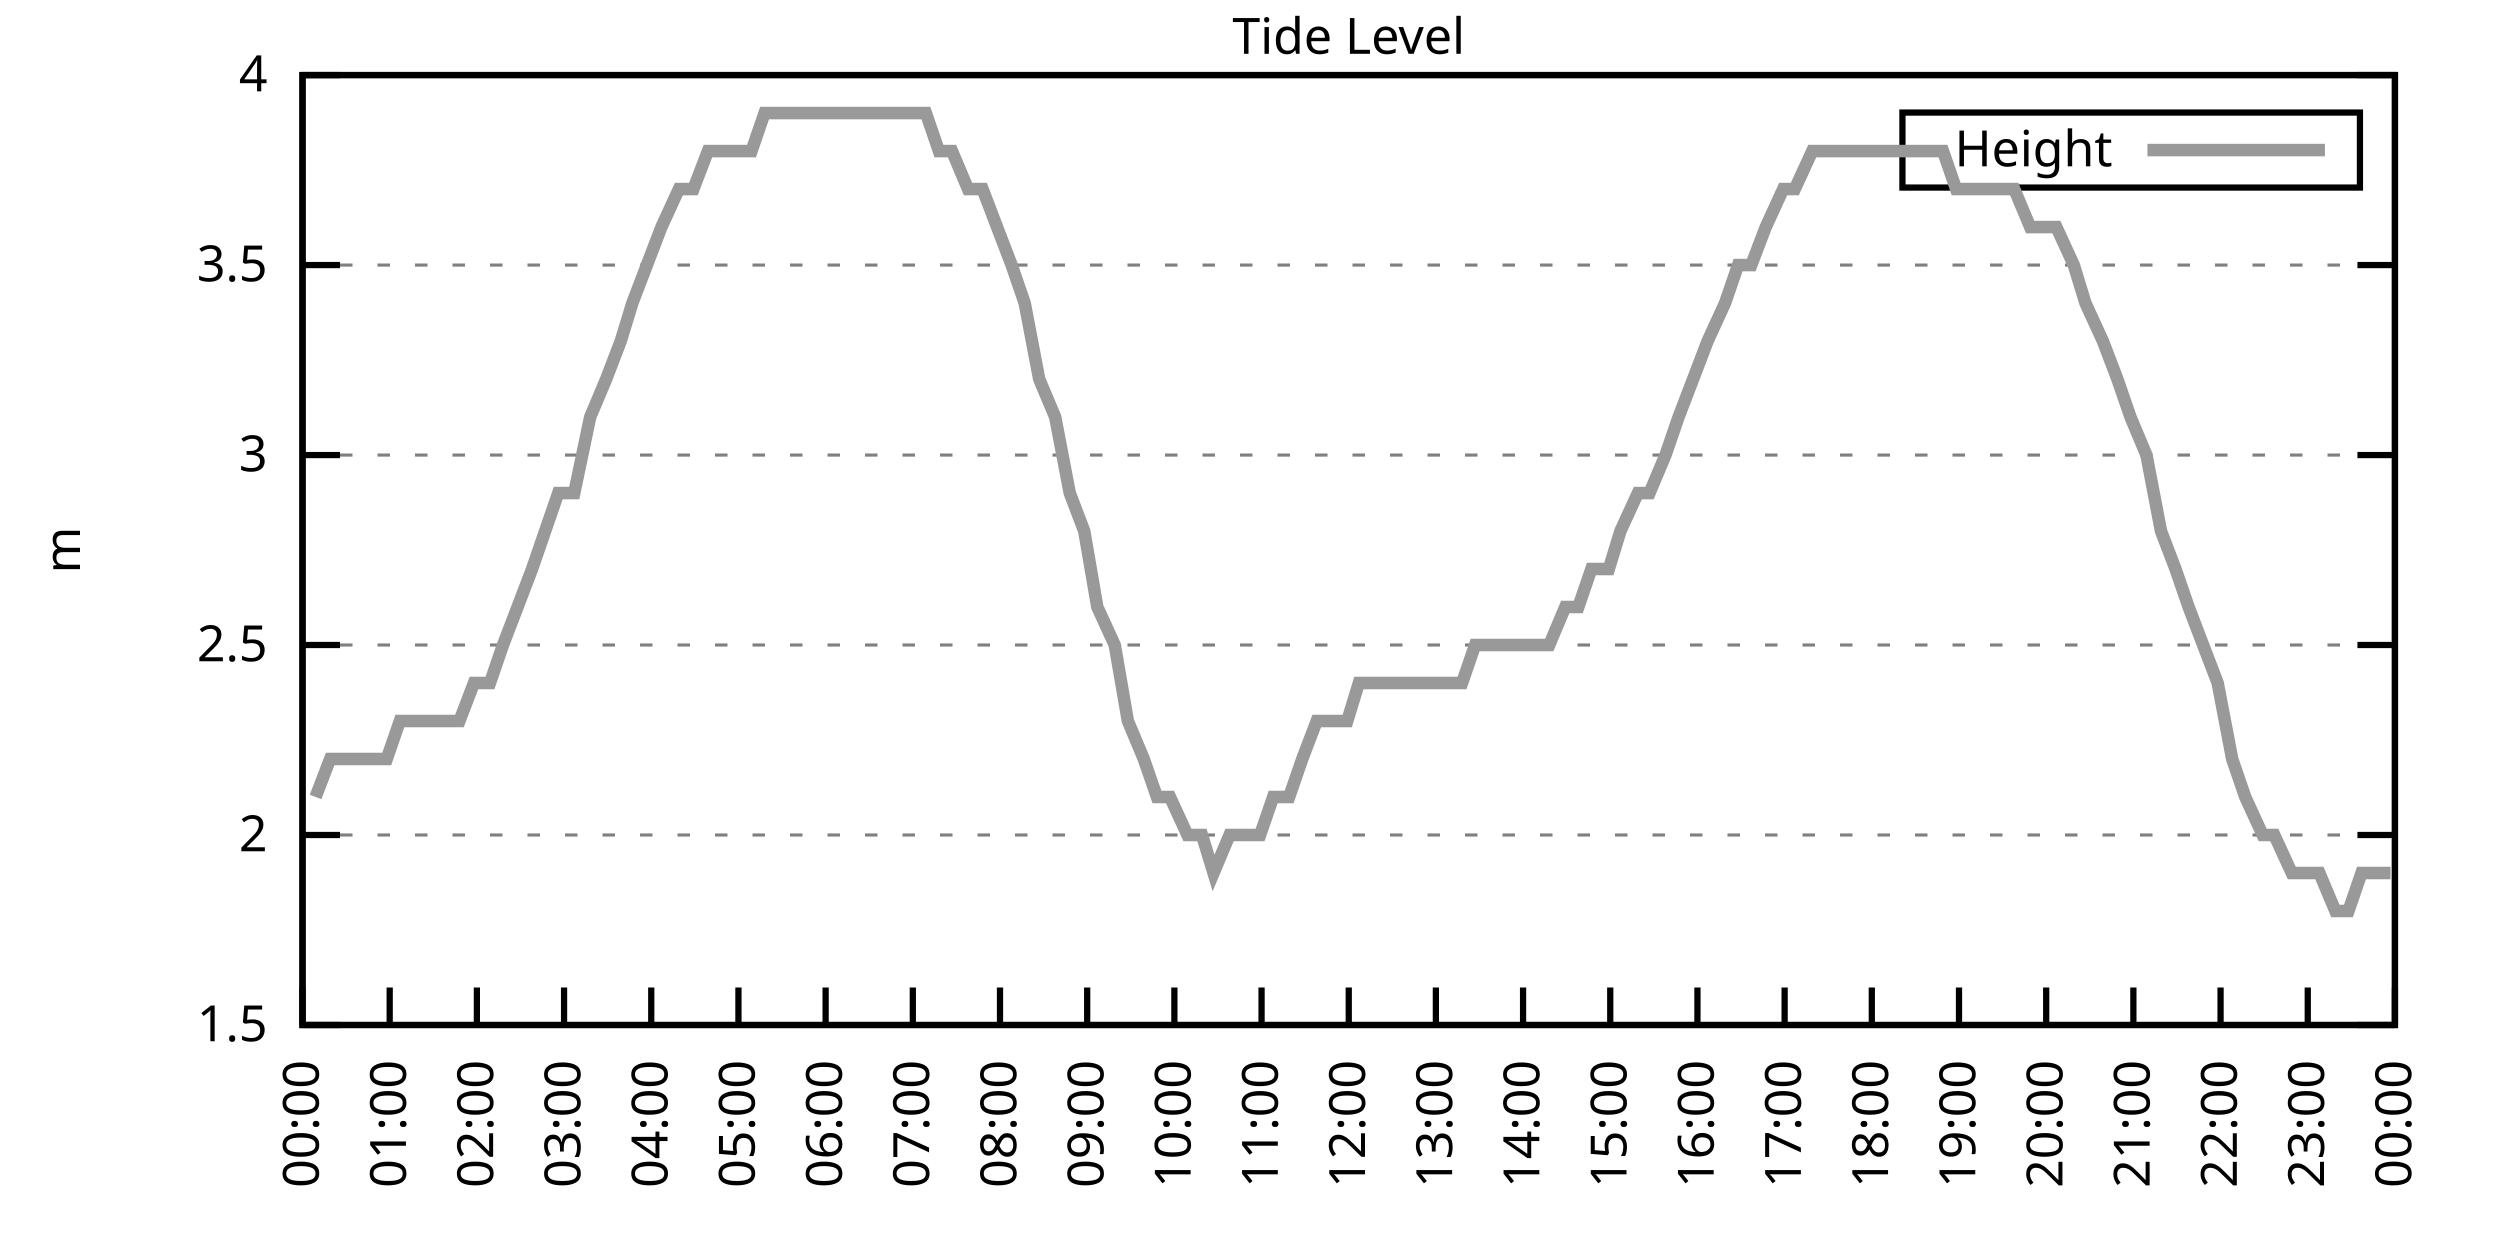
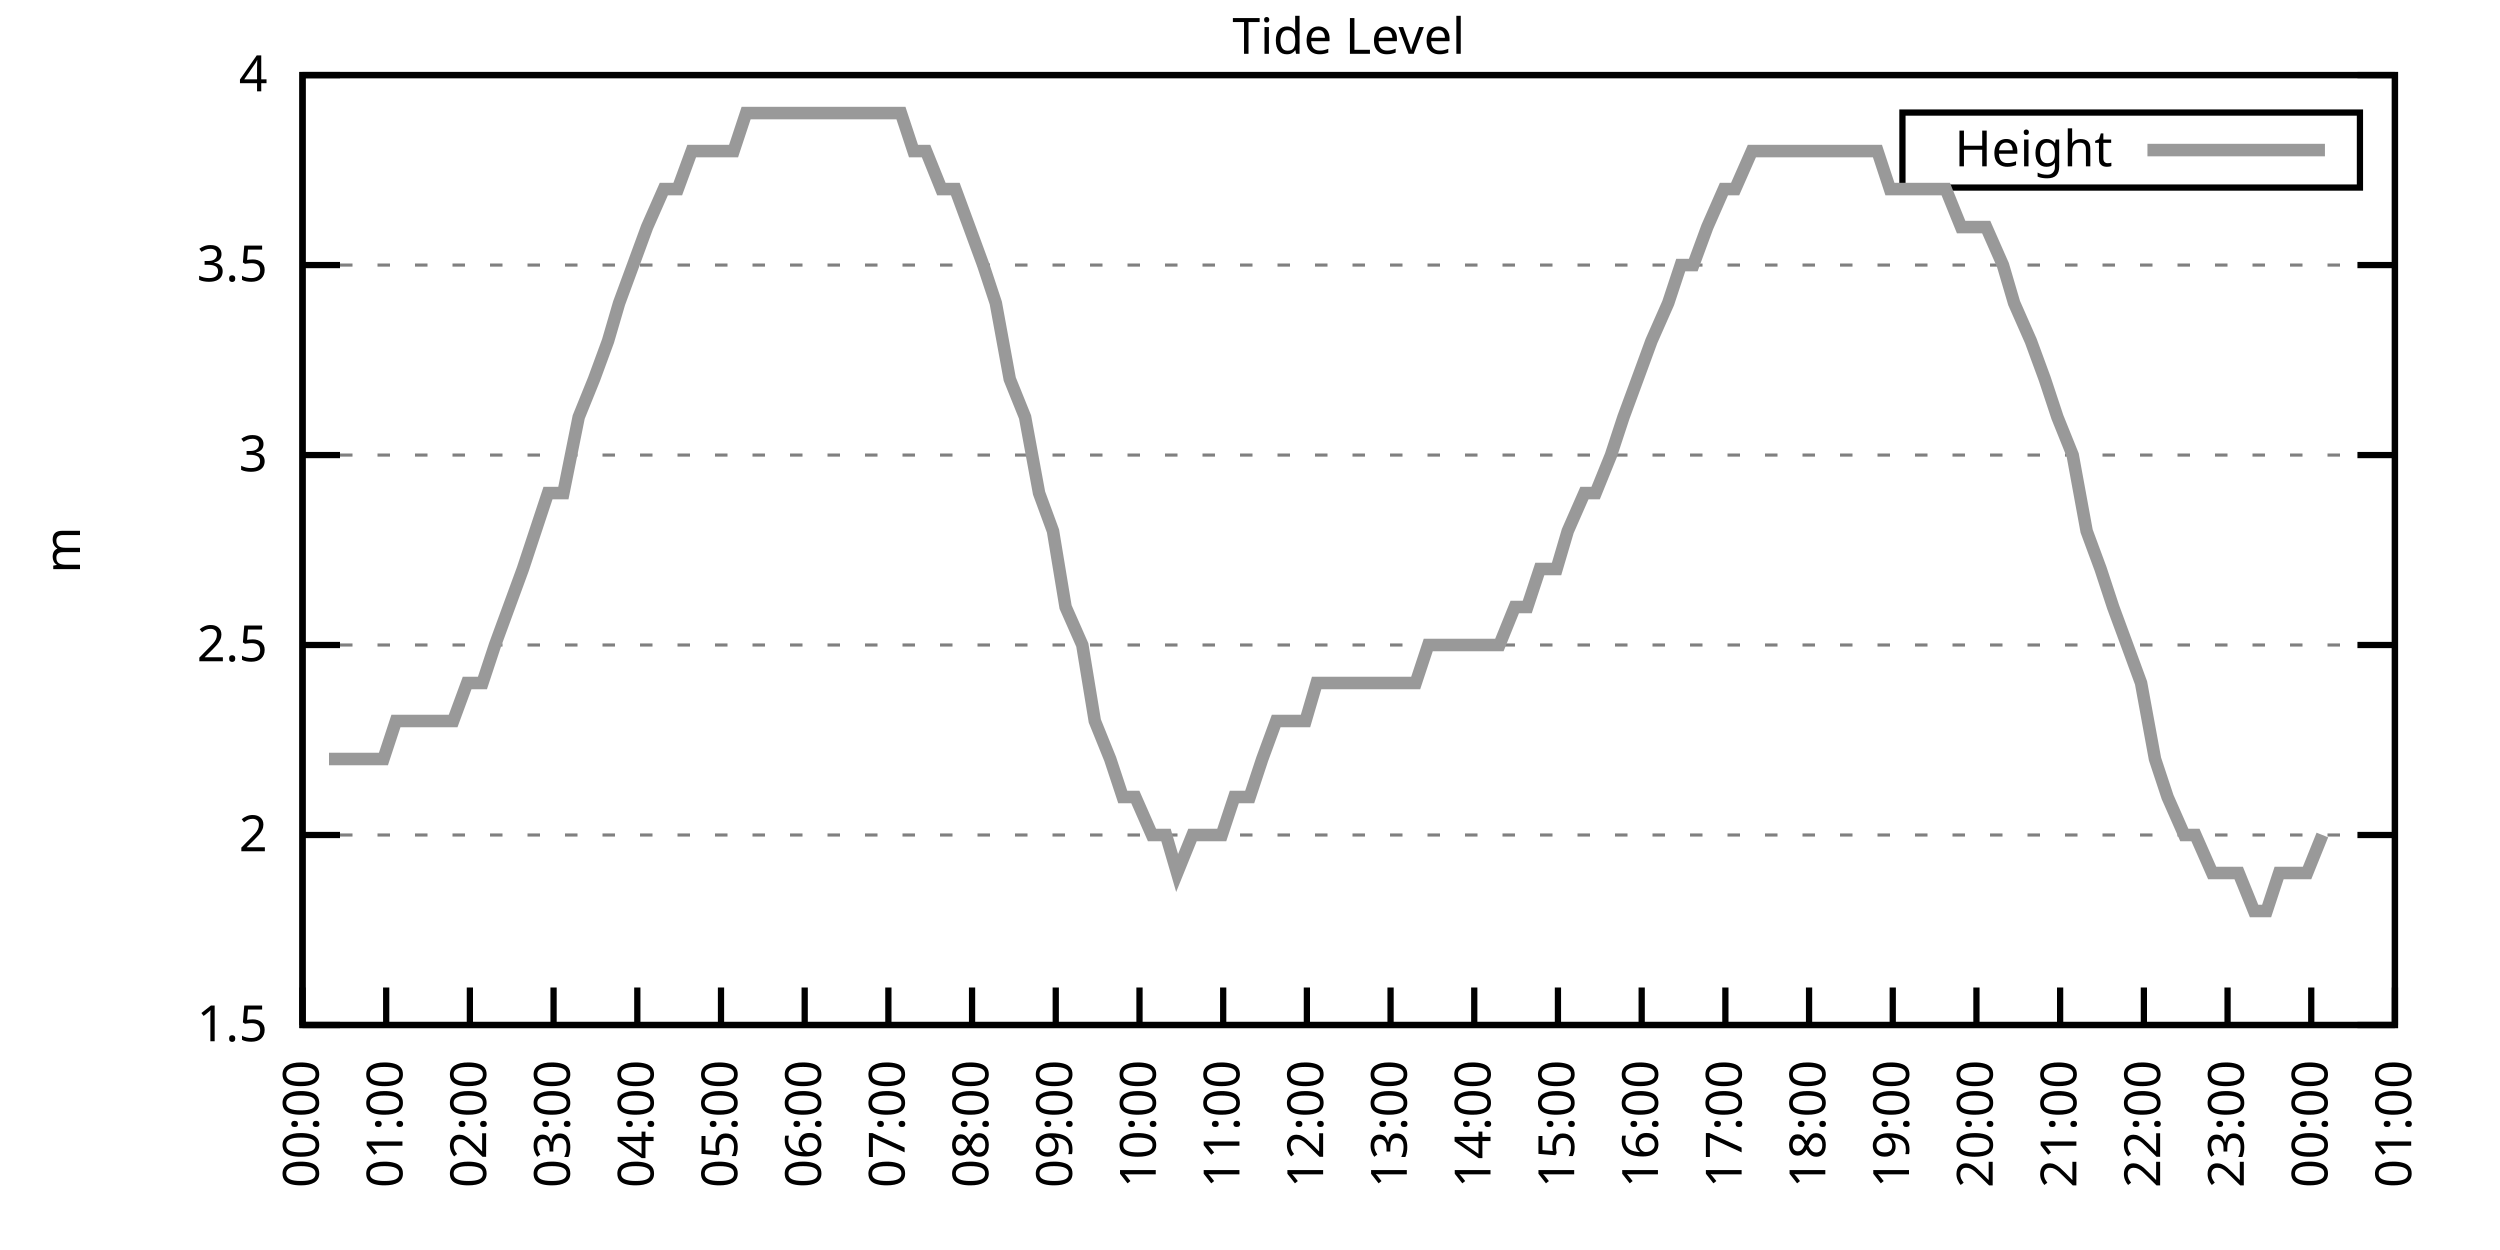
<svg xmlns="http://www.w3.org/2000/svg" xmlns:xlink="http://www.w3.org/1999/xlink" width="400" height="200" viewBox="0 0 400 200">
  <g id="gnuplot_canvas">
    <rect x="0" y="0" width="400" height="200" fill="none" />
    <defs>
      <circle id="gpDot" r="0.5" stroke-width="0.5" stroke="currentColor" />
      <path id="gpPt0" stroke-width="0.333" stroke="currentColor" d="M-1,0 h2 M0,-1 v2" />
      <path id="gpPt1" stroke-width="0.333" stroke="currentColor" d="M-1,-1 L1,1 M1,-1 L-1,1" />
      <path id="gpPt2" stroke-width="0.333" stroke="currentColor" d="M-1,0 L1,0 M0,-1 L0,1 M-1,-1 L1,1 M-1,1 L1,-1" />
      <rect id="gpPt3" stroke-width="0.333" stroke="currentColor" x="-1" y="-1" width="2" height="2" />
      <rect id="gpPt4" stroke-width="0.333" stroke="currentColor" fill="currentColor" x="-1" y="-1" width="2" height="2" />
      <circle id="gpPt5" stroke-width="0.333" stroke="currentColor" cx="0" cy="0" r="1" />
      <use xlink:href="#gpPt5" id="gpPt6" fill="currentColor" stroke="none" />
      <path id="gpPt7" stroke-width="0.333" stroke="currentColor" d="M0,-1.33 L-1.33,0.67 L1.33,0.67 z" />
      <use xlink:href="#gpPt7" id="gpPt8" fill="currentColor" stroke="none" />
      <use xlink:href="#gpPt7" id="gpPt9" stroke="currentColor" transform="rotate(180)" />
      <use xlink:href="#gpPt9" id="gpPt10" fill="currentColor" stroke="none" />
      <use xlink:href="#gpPt3" id="gpPt11" stroke="currentColor" transform="rotate(45)" />
      <use xlink:href="#gpPt11" id="gpPt12" fill="currentColor" stroke="none" />
      <path id="gpPt13" stroke-width="0.333" stroke="currentColor" d="M0,1.330 L1.265,0.411 L0.782,-1.067 L-0.782,-1.076 L-1.265,0.411 z" />
      <use xlink:href="#gpPt13" id="gpPt14" fill="currentColor" stroke="none" />
      <filter id="textbox" filterUnits="objectBoundingBox" x="0" y="0" height="1" width="1">
        <feFlood flood-color="white" flood-opacity="1" result="bgnd" />
        <feComposite in="SourceGraphic" in2="bgnd" operator="atop" />
      </filter>
      <filter id="greybox" filterUnits="objectBoundingBox" x="0" y="0" height="1" width="1">
        <feFlood flood-color="lightgrey" flood-opacity="1" result="grey" />
        <feComposite in="SourceGraphic" in2="grey" operator="atop" />
      </filter>
    </defs>
    <g fill="none" color="white" stroke="currentColor" stroke-width="1.00" stroke-linecap="butt" stroke-linejoin="miter">
</g>
    <g fill="none" color="black" stroke="currentColor" stroke-width="1.00" stroke-linecap="butt" stroke-linejoin="miter">
      <g stroke="none" shape-rendering="crispEdges">
        <polygon fill="rgb(255, 255, 255)" points="48.40,164.00 383.18,164.00 383.18,12.02 48.40,12.02 " />
      </g>
    </g>
    <g fill="none" color="black" stroke="currentColor" stroke-width="1.00" stroke-linecap="butt" stroke-linejoin="miter">
</g>
    <g fill="none" color="black" stroke="black" stroke-width="0.50" stroke-linecap="butt" stroke-linejoin="miter">
</g>
    <g fill="none" color="gray" stroke="currentColor" stroke-width="0.50" stroke-linecap="butt" stroke-linejoin="miter">
      <path stroke="gray" stroke-dasharray="2,4" class="gridline" d="M48.40,164.00 L383.19,164.00  " />
    </g>
    <g fill="none" color="gray" stroke="gray" stroke-width="1.00" stroke-linecap="butt" stroke-linejoin="miter">
</g>
    <g fill="none" color="black" stroke="currentColor" stroke-width="1.00" stroke-linecap="butt" stroke-linejoin="miter">
      <path stroke="black" d="M48.40,164.00 L54.40,164.00 M383.19,164.00 L377.19,164.00  " />
      <g transform="translate(42.80,166.60)" stroke="none" fill="black" font-family="Sans" font-size="8.00" text-anchor="end">
        <text>
          <tspan font-family="Sans"> 1.5</tspan>
        </text>
      </g>
    </g>
    <g fill="none" color="black" stroke="currentColor" stroke-width="1.00" stroke-linecap="butt" stroke-linejoin="miter">
</g>
    <g fill="none" color="black" stroke="black" stroke-width="0.50" stroke-linecap="butt" stroke-linejoin="miter">
</g>
    <g fill="none" color="gray" stroke="currentColor" stroke-width="0.50" stroke-linecap="butt" stroke-linejoin="miter">
      <path stroke="gray" stroke-dasharray="2,4" class="gridline" d="M48.40,133.60 L383.19,133.60  " />
    </g>
    <g fill="none" color="gray" stroke="gray" stroke-width="1.00" stroke-linecap="butt" stroke-linejoin="miter">
</g>
    <g fill="none" color="black" stroke="currentColor" stroke-width="1.00" stroke-linecap="butt" stroke-linejoin="miter">
      <path stroke="black" d="M48.40,133.60 L54.40,133.60 M383.19,133.60 L377.19,133.60  " />
      <g transform="translate(42.80,136.20)" stroke="none" fill="black" font-family="Sans" font-size="8.00" text-anchor="end">
        <text>
          <tspan font-family="Sans"> 2</tspan>
        </text>
      </g>
    </g>
    <g fill="none" color="black" stroke="currentColor" stroke-width="1.00" stroke-linecap="butt" stroke-linejoin="miter">
</g>
    <g fill="none" color="black" stroke="black" stroke-width="0.50" stroke-linecap="butt" stroke-linejoin="miter">
</g>
    <g fill="none" color="gray" stroke="currentColor" stroke-width="0.50" stroke-linecap="butt" stroke-linejoin="miter">
      <path stroke="gray" stroke-dasharray="2,4" class="gridline" d="M48.40,103.20 L383.19,103.20  " />
    </g>
    <g fill="none" color="gray" stroke="gray" stroke-width="1.00" stroke-linecap="butt" stroke-linejoin="miter">
</g>
    <g fill="none" color="black" stroke="currentColor" stroke-width="1.00" stroke-linecap="butt" stroke-linejoin="miter">
      <path stroke="black" d="M48.40,103.20 L54.40,103.20 M383.19,103.20 L377.19,103.20  " />
      <g transform="translate(42.80,105.80)" stroke="none" fill="black" font-family="Sans" font-size="8.00" text-anchor="end">
        <text>
          <tspan font-family="Sans"> 2.5</tspan>
        </text>
      </g>
    </g>
    <g fill="none" color="black" stroke="currentColor" stroke-width="1.00" stroke-linecap="butt" stroke-linejoin="miter">
</g>
    <g fill="none" color="black" stroke="black" stroke-width="0.50" stroke-linecap="butt" stroke-linejoin="miter">
</g>
    <g fill="none" color="gray" stroke="currentColor" stroke-width="0.50" stroke-linecap="butt" stroke-linejoin="miter">
      <path stroke="gray" stroke-dasharray="2,4" class="gridline" d="M48.40,72.81 L383.19,72.81  " />
    </g>
    <g fill="none" color="gray" stroke="gray" stroke-width="1.00" stroke-linecap="butt" stroke-linejoin="miter">
</g>
    <g fill="none" color="black" stroke="currentColor" stroke-width="1.00" stroke-linecap="butt" stroke-linejoin="miter">
      <path stroke="black" d="M48.40,72.81 L54.40,72.81 M383.19,72.81 L377.19,72.81  " />
      <g transform="translate(42.80,75.41)" stroke="none" fill="black" font-family="Sans" font-size="8.00" text-anchor="end">
        <text>
          <tspan font-family="Sans"> 3</tspan>
        </text>
      </g>
    </g>
    <g fill="none" color="black" stroke="currentColor" stroke-width="1.00" stroke-linecap="butt" stroke-linejoin="miter">
</g>
    <g fill="none" color="black" stroke="black" stroke-width="0.50" stroke-linecap="butt" stroke-linejoin="miter">
</g>
    <g fill="none" color="gray" stroke="currentColor" stroke-width="0.50" stroke-linecap="butt" stroke-linejoin="miter">
      <path stroke="gray" stroke-dasharray="2,4" class="gridline" d="M48.40,42.41 L383.19,42.41  " />
    </g>
    <g fill="none" color="gray" stroke="gray" stroke-width="1.00" stroke-linecap="butt" stroke-linejoin="miter">
</g>
    <g fill="none" color="black" stroke="currentColor" stroke-width="1.00" stroke-linecap="butt" stroke-linejoin="miter">
      <path stroke="black" d="M48.40,42.41 L54.40,42.41 M383.19,42.41 L377.19,42.41  " />
      <g transform="translate(42.80,45.01)" stroke="none" fill="black" font-family="Sans" font-size="8.00" text-anchor="end">
        <text>
          <tspan font-family="Sans"> 3.5</tspan>
        </text>
      </g>
    </g>
    <g fill="none" color="black" stroke="currentColor" stroke-width="1.00" stroke-linecap="butt" stroke-linejoin="miter">
</g>
    <g fill="none" color="black" stroke="black" stroke-width="0.50" stroke-linecap="butt" stroke-linejoin="miter">
</g>
    <g fill="none" color="gray" stroke="currentColor" stroke-width="0.50" stroke-linecap="butt" stroke-linejoin="miter">
      <path stroke="gray" stroke-dasharray="2,4" class="gridline" d="M48.40,12.01 L383.19,12.01  " />
    </g>
    <g fill="none" color="gray" stroke="gray" stroke-width="1.00" stroke-linecap="butt" stroke-linejoin="miter">
</g>
    <g fill="none" color="black" stroke="currentColor" stroke-width="1.00" stroke-linecap="butt" stroke-linejoin="miter">
      <path stroke="black" d="M48.40,12.01 L54.40,12.01 M383.19,12.01 L377.19,12.01  " />
      <g transform="translate(42.80,14.61)" stroke="none" fill="black" font-family="Sans" font-size="8.00" text-anchor="end">
        <text>
          <tspan font-family="Sans"> 4</tspan>
        </text>
      </g>
    </g>
    <g fill="none" color="black" stroke="currentColor" stroke-width="1.00" stroke-linecap="butt" stroke-linejoin="miter">
      <path stroke="black" d="M48.40,164.00 L48.40,158.00  " />
      <g transform="translate(51.00,169.60) rotate(270.00)" stroke="none" fill="black" font-family="Sans" font-size="8.00" text-anchor="end">
        <text>
          <tspan font-family="Sans">00:00</tspan>
        </text>
      </g>
    </g>
    <g fill="none" color="black" stroke="currentColor" stroke-width="1.00" stroke-linecap="butt" stroke-linejoin="miter">
-       <path stroke="black" d="M62.35,164.00 L62.35,158.00  " />
-       <g transform="translate(64.95,169.60) rotate(270.00)" stroke="none" fill="black" font-family="Sans" font-size="8.00" text-anchor="end">
+       <path stroke="black" d="M61.79,164.00 L61.79,158.00  " />
+       <g transform="translate(64.39,169.60) rotate(270.00)" stroke="none" fill="black" font-family="Sans" font-size="8.00" text-anchor="end">
        <text>
          <tspan font-family="Sans">01:00</tspan>
        </text>
      </g>
    </g>
    <g fill="none" color="black" stroke="currentColor" stroke-width="1.00" stroke-linecap="butt" stroke-linejoin="miter">
-       <path stroke="black" d="M76.30,164.00 L76.30,158.00  " />
-       <g transform="translate(78.90,169.60) rotate(270.00)" stroke="none" fill="black" font-family="Sans" font-size="8.00" text-anchor="end">
+       <path stroke="black" d="M75.18,164.00 L75.18,158.00  " />
+       <g transform="translate(77.78,169.60) rotate(270.00)" stroke="none" fill="black" font-family="Sans" font-size="8.00" text-anchor="end">
        <text>
          <tspan font-family="Sans">02:00</tspan>
        </text>
      </g>
    </g>
    <g fill="none" color="black" stroke="currentColor" stroke-width="1.00" stroke-linecap="butt" stroke-linejoin="miter">
-       <path stroke="black" d="M90.25,164.00 L90.25,158.00  " />
-       <g transform="translate(92.85,169.60) rotate(270.00)" stroke="none" fill="black" font-family="Sans" font-size="8.00" text-anchor="end">
+       <path stroke="black" d="M88.57,164.00 L88.57,158.00  " />
+       <g transform="translate(91.17,169.60) rotate(270.00)" stroke="none" fill="black" font-family="Sans" font-size="8.00" text-anchor="end">
        <text>
          <tspan font-family="Sans">03:00</tspan>
        </text>
      </g>
    </g>
    <g fill="none" color="black" stroke="currentColor" stroke-width="1.00" stroke-linecap="butt" stroke-linejoin="miter">
-       <path stroke="black" d="M104.20,164.00 L104.20,158.00  " />
-       <g transform="translate(106.80,169.60) rotate(270.00)" stroke="none" fill="black" font-family="Sans" font-size="8.00" text-anchor="end">
+       <path stroke="black" d="M101.97,164.00 L101.97,158.00  " />
+       <g transform="translate(104.57,169.60) rotate(270.00)" stroke="none" fill="black" font-family="Sans" font-size="8.00" text-anchor="end">
        <text>
          <tspan font-family="Sans">04:00</tspan>
        </text>
      </g>
    </g>
    <g fill="none" color="black" stroke="currentColor" stroke-width="1.00" stroke-linecap="butt" stroke-linejoin="miter">
-       <path stroke="black" d="M118.15,164.00 L118.15,158.00  " />
-       <g transform="translate(120.75,169.60) rotate(270.00)" stroke="none" fill="black" font-family="Sans" font-size="8.00" text-anchor="end">
+       <path stroke="black" d="M115.36,164.00 L115.36,158.00  " />
+       <g transform="translate(117.96,169.60) rotate(270.00)" stroke="none" fill="black" font-family="Sans" font-size="8.00" text-anchor="end">
        <text>
          <tspan font-family="Sans">05:00</tspan>
        </text>
      </g>
    </g>
    <g fill="none" color="black" stroke="currentColor" stroke-width="1.00" stroke-linecap="butt" stroke-linejoin="miter">
-       <path stroke="black" d="M132.10,164.00 L132.10,158.00  " />
-       <g transform="translate(134.70,169.60) rotate(270.00)" stroke="none" fill="black" font-family="Sans" font-size="8.00" text-anchor="end">
+       <path stroke="black" d="M128.75,164.00 L128.75,158.00  " />
+       <g transform="translate(131.35,169.60) rotate(270.00)" stroke="none" fill="black" font-family="Sans" font-size="8.00" text-anchor="end">
        <text>
          <tspan font-family="Sans">06:00</tspan>
        </text>
      </g>
    </g>
    <g fill="none" color="black" stroke="currentColor" stroke-width="1.00" stroke-linecap="butt" stroke-linejoin="miter">
-       <path stroke="black" d="M146.05,164.00 L146.05,158.00  " />
-       <g transform="translate(148.65,169.60) rotate(270.00)" stroke="none" fill="black" font-family="Sans" font-size="8.00" text-anchor="end">
+       <path stroke="black" d="M142.14,164.00 L142.14,158.00  " />
+       <g transform="translate(144.74,169.60) rotate(270.00)" stroke="none" fill="black" font-family="Sans" font-size="8.00" text-anchor="end">
        <text>
          <tspan font-family="Sans">07:00</tspan>
        </text>
      </g>
    </g>
    <g fill="none" color="black" stroke="currentColor" stroke-width="1.00" stroke-linecap="butt" stroke-linejoin="miter">
-       <path stroke="black" d="M160.00,164.00 L160.00,158.00  " />
-       <g transform="translate(162.60,169.60) rotate(270.00)" stroke="none" fill="black" font-family="Sans" font-size="8.00" text-anchor="end">
+       <path stroke="black" d="M155.53,164.00 L155.53,158.00  " />
+       <g transform="translate(158.13,169.60) rotate(270.00)" stroke="none" fill="black" font-family="Sans" font-size="8.00" text-anchor="end">
        <text>
          <tspan font-family="Sans">08:00</tspan>
        </text>
      </g>
    </g>
    <g fill="none" color="black" stroke="currentColor" stroke-width="1.00" stroke-linecap="butt" stroke-linejoin="miter">
-       <path stroke="black" d="M173.95,164.00 L173.95,158.00  " />
-       <g transform="translate(176.55,169.60) rotate(270.00)" stroke="none" fill="black" font-family="Sans" font-size="8.00" text-anchor="end">
+       <path stroke="black" d="M168.92,164.00 L168.92,158.00  " />
+       <g transform="translate(171.52,169.60) rotate(270.00)" stroke="none" fill="black" font-family="Sans" font-size="8.00" text-anchor="end">
        <text>
          <tspan font-family="Sans">09:00</tspan>
        </text>
      </g>
    </g>
    <g fill="none" color="black" stroke="currentColor" stroke-width="1.00" stroke-linecap="butt" stroke-linejoin="miter">
-       <path stroke="black" d="M187.90,164.00 L187.90,158.00  " />
-       <g transform="translate(190.50,169.60) rotate(270.00)" stroke="none" fill="black" font-family="Sans" font-size="8.00" text-anchor="end">
+       <path stroke="black" d="M182.32,164.00 L182.32,158.00  " />
+       <g transform="translate(184.92,169.60) rotate(270.00)" stroke="none" fill="black" font-family="Sans" font-size="8.00" text-anchor="end">
        <text>
          <tspan font-family="Sans">10:00</tspan>
        </text>
      </g>
    </g>
    <g fill="none" color="black" stroke="currentColor" stroke-width="1.00" stroke-linecap="butt" stroke-linejoin="miter">
-       <path stroke="black" d="M201.85,164.00 L201.85,158.00  " />
-       <g transform="translate(204.45,169.60) rotate(270.00)" stroke="none" fill="black" font-family="Sans" font-size="8.00" text-anchor="end">
+       <path stroke="black" d="M195.71,164.00 L195.71,158.00  " />
+       <g transform="translate(198.31,169.60) rotate(270.00)" stroke="none" fill="black" font-family="Sans" font-size="8.00" text-anchor="end">
        <text>
          <tspan font-family="Sans">11:00</tspan>
        </text>
      </g>
    </g>
    <g fill="none" color="black" stroke="currentColor" stroke-width="1.00" stroke-linecap="butt" stroke-linejoin="miter">
-       <path stroke="black" d="M215.80,164.00 L215.80,158.00  " />
-       <g transform="translate(218.40,169.60) rotate(270.00)" stroke="none" fill="black" font-family="Sans" font-size="8.00" text-anchor="end">
+       <path stroke="black" d="M209.10,164.00 L209.10,158.00  " />
+       <g transform="translate(211.70,169.60) rotate(270.00)" stroke="none" fill="black" font-family="Sans" font-size="8.00" text-anchor="end">
        <text>
          <tspan font-family="Sans">12:00</tspan>
        </text>
      </g>
    </g>
    <g fill="none" color="black" stroke="currentColor" stroke-width="1.00" stroke-linecap="butt" stroke-linejoin="miter">
-       <path stroke="black" d="M229.74,164.00 L229.74,158.00  " />
-       <g transform="translate(232.34,169.60) rotate(270.00)" stroke="none" fill="black" font-family="Sans" font-size="8.00" text-anchor="end">
+       <path stroke="black" d="M222.49,164.00 L222.49,158.00  " />
+       <g transform="translate(225.09,169.60) rotate(270.00)" stroke="none" fill="black" font-family="Sans" font-size="8.00" text-anchor="end">
        <text>
          <tspan font-family="Sans">13:00</tspan>
        </text>
      </g>
    </g>
    <g fill="none" color="black" stroke="currentColor" stroke-width="1.00" stroke-linecap="butt" stroke-linejoin="miter">
-       <path stroke="black" d="M243.69,164.00 L243.69,158.00  " />
-       <g transform="translate(246.29,169.60) rotate(270.00)" stroke="none" fill="black" font-family="Sans" font-size="8.00" text-anchor="end">
+       <path stroke="black" d="M235.88,164.00 L235.88,158.00  " />
+       <g transform="translate(238.48,169.60) rotate(270.00)" stroke="none" fill="black" font-family="Sans" font-size="8.00" text-anchor="end">
        <text>
          <tspan font-family="Sans">14:00</tspan>
        </text>
      </g>
    </g>
    <g fill="none" color="black" stroke="currentColor" stroke-width="1.00" stroke-linecap="butt" stroke-linejoin="miter">
-       <path stroke="black" d="M257.64,164.00 L257.64,158.00  " />
-       <g transform="translate(260.24,169.60) rotate(270.00)" stroke="none" fill="black" font-family="Sans" font-size="8.00" text-anchor="end">
+       <path stroke="black" d="M249.27,164.00 L249.27,158.00  " />
+       <g transform="translate(251.87,169.60) rotate(270.00)" stroke="none" fill="black" font-family="Sans" font-size="8.00" text-anchor="end">
        <text>
          <tspan font-family="Sans">15:00</tspan>
        </text>
      </g>
    </g>
    <g fill="none" color="black" stroke="currentColor" stroke-width="1.00" stroke-linecap="butt" stroke-linejoin="miter">
-       <path stroke="black" d="M271.59,164.00 L271.59,158.00  " />
-       <g transform="translate(274.19,169.60) rotate(270.00)" stroke="none" fill="black" font-family="Sans" font-size="8.00" text-anchor="end">
+       <path stroke="black" d="M262.67,164.00 L262.67,158.00  " />
+       <g transform="translate(265.27,169.60) rotate(270.00)" stroke="none" fill="black" font-family="Sans" font-size="8.00" text-anchor="end">
        <text>
          <tspan font-family="Sans">16:00</tspan>
        </text>
      </g>
    </g>
    <g fill="none" color="black" stroke="currentColor" stroke-width="1.00" stroke-linecap="butt" stroke-linejoin="miter">
-       <path stroke="black" d="M285.54,164.00 L285.54,158.00  " />
-       <g transform="translate(288.14,169.60) rotate(270.00)" stroke="none" fill="black" font-family="Sans" font-size="8.00" text-anchor="end">
+       <path stroke="black" d="M276.06,164.00 L276.06,158.00  " />
+       <g transform="translate(278.66,169.60) rotate(270.00)" stroke="none" fill="black" font-family="Sans" font-size="8.00" text-anchor="end">
        <text>
          <tspan font-family="Sans">17:00</tspan>
        </text>
      </g>
    </g>
    <g fill="none" color="black" stroke="currentColor" stroke-width="1.00" stroke-linecap="butt" stroke-linejoin="miter">
-       <path stroke="black" d="M299.49,164.00 L299.49,158.00  " />
-       <g transform="translate(302.09,169.60) rotate(270.00)" stroke="none" fill="black" font-family="Sans" font-size="8.00" text-anchor="end">
+       <path stroke="black" d="M289.45,164.00 L289.45,158.00  " />
+       <g transform="translate(292.05,169.60) rotate(270.00)" stroke="none" fill="black" font-family="Sans" font-size="8.00" text-anchor="end">
        <text>
          <tspan font-family="Sans">18:00</tspan>
        </text>
      </g>
    </g>
    <g fill="none" color="black" stroke="currentColor" stroke-width="1.00" stroke-linecap="butt" stroke-linejoin="miter">
-       <path stroke="black" d="M313.44,164.00 L313.44,158.00  " />
-       <g transform="translate(316.04,169.60) rotate(270.00)" stroke="none" fill="black" font-family="Sans" font-size="8.00" text-anchor="end">
+       <path stroke="black" d="M302.84,164.00 L302.84,158.00  " />
+       <g transform="translate(305.44,169.60) rotate(270.00)" stroke="none" fill="black" font-family="Sans" font-size="8.00" text-anchor="end">
        <text>
          <tspan font-family="Sans">19:00</tspan>
        </text>
      </g>
    </g>
    <g fill="none" color="black" stroke="currentColor" stroke-width="1.00" stroke-linecap="butt" stroke-linejoin="miter">
-       <path stroke="black" d="M327.39,164.00 L327.39,158.00  " />
-       <g transform="translate(329.99,169.60) rotate(270.00)" stroke="none" fill="black" font-family="Sans" font-size="8.00" text-anchor="end">
+       <path stroke="black" d="M316.23,164.00 L316.23,158.00  " />
+       <g transform="translate(318.83,169.60) rotate(270.00)" stroke="none" fill="black" font-family="Sans" font-size="8.00" text-anchor="end">
        <text>
          <tspan font-family="Sans">20:00</tspan>
        </text>
      </g>
    </g>
    <g fill="none" color="black" stroke="currentColor" stroke-width="1.00" stroke-linecap="butt" stroke-linejoin="miter">
-       <path stroke="black" d="M341.34,164.00 L341.34,158.00  " />
-       <g transform="translate(343.94,169.60) rotate(270.00)" stroke="none" fill="black" font-family="Sans" font-size="8.00" text-anchor="end">
+       <path stroke="black" d="M329.62,164.00 L329.62,158.00  " />
+       <g transform="translate(332.22,169.60) rotate(270.00)" stroke="none" fill="black" font-family="Sans" font-size="8.00" text-anchor="end">
        <text>
          <tspan font-family="Sans">21:00</tspan>
        </text>
      </g>
    </g>
    <g fill="none" color="black" stroke="currentColor" stroke-width="1.00" stroke-linecap="butt" stroke-linejoin="miter">
-       <path stroke="black" d="M355.29,164.00 L355.29,158.00  " />
-       <g transform="translate(357.89,169.60) rotate(270.00)" stroke="none" fill="black" font-family="Sans" font-size="8.00" text-anchor="end">
+       <path stroke="black" d="M343.02,164.00 L343.02,158.00  " />
+       <g transform="translate(345.62,169.60) rotate(270.00)" stroke="none" fill="black" font-family="Sans" font-size="8.00" text-anchor="end">
        <text>
          <tspan font-family="Sans">22:00</tspan>
        </text>
      </g>
    </g>
    <g fill="none" color="black" stroke="currentColor" stroke-width="1.00" stroke-linecap="butt" stroke-linejoin="miter">
-       <path stroke="black" d="M369.24,164.00 L369.24,158.00  " />
-       <g transform="translate(371.84,169.60) rotate(270.00)" stroke="none" fill="black" font-family="Sans" font-size="8.00" text-anchor="end">
+       <path stroke="black" d="M356.41,164.00 L356.41,158.00  " />
+       <g transform="translate(359.01,169.60) rotate(270.00)" stroke="none" fill="black" font-family="Sans" font-size="8.00" text-anchor="end">
        <text>
          <tspan font-family="Sans">23:00</tspan>
+         </text>
+       </g>
+     </g>
+     <g fill="none" color="black" stroke="currentColor" stroke-width="1.00" stroke-linecap="butt" stroke-linejoin="miter">
+       <path stroke="black" d="M369.80,164.00 L369.80,158.00  " />
+       <g transform="translate(372.40,169.60) rotate(270.00)" stroke="none" fill="black" font-family="Sans" font-size="8.00" text-anchor="end">
+         <text>
+           <tspan font-family="Sans">00:00</tspan>
        </text>
      </g>
    </g>
    <g fill="none" color="black" stroke="currentColor" stroke-width="1.00" stroke-linecap="butt" stroke-linejoin="miter">
      <path stroke="black" d="M383.19,164.00 L383.19,158.00  " />
      <g transform="translate(385.79,169.60) rotate(270.00)" stroke="none" fill="black" font-family="Sans" font-size="8.00" text-anchor="end">
        <text>
-           <tspan font-family="Sans">00:00</tspan>
+           <tspan font-family="Sans">01:00</tspan>
        </text>
      </g>
    </g>
    <g fill="none" color="black" stroke="currentColor" stroke-width="1.00" stroke-linecap="butt" stroke-linejoin="miter">
</g>
    <g fill="none" color="black" stroke="currentColor" stroke-width="1.00" stroke-linecap="butt" stroke-linejoin="miter">
      <path stroke="black" d="M48.40,12.01 L48.40,164.00 L383.19,164.00 L383.19,12.01 L48.40,12.01 Z  " />
    </g>
    <g fill="none" color="black" stroke="currentColor" stroke-width="1.00" stroke-linecap="butt" stroke-linejoin="miter">
</g>
    <g fill="none" color="black" stroke="currentColor" stroke-width="1.00" stroke-linecap="butt" stroke-linejoin="miter">
      <path stroke="black" d="M304.39,30.01 L304.39,18.01 L377.59,18.01 L377.59,30.01 L304.39,30.01 Z  " />
    </g>
    <g id="Tide_level_plot_1">
      <g fill="none" color="white" stroke="black" stroke-width="2.00" stroke-linecap="butt" stroke-linejoin="miter">
</g>
      <g fill="none" color="black" stroke="currentColor" stroke-width="2.00" stroke-linecap="butt" stroke-linejoin="miter">
        <g transform="translate(337.99,26.61)" stroke="none" fill="black" font-family="Sans" font-size="8.00" text-anchor="end">
          <text>
            <tspan font-family="Sans">Height</tspan>
          </text>
        </g>
      </g>
      <g fill="none" color="black" stroke="currentColor" stroke-width="2.00" stroke-linecap="butt" stroke-linejoin="miter">
-         <path stroke="rgb(153, 153, 153)" d="M343.59,24.01 L371.99,24.01 M50.49,127.52 L52.82,121.44 L54.91,121.44 L57.00,121.44 L59.79,121.44 L61.88,121.44   L63.98,115.36 L66.30,115.36 L68.86,115.36 L70.72,115.36 L73.51,115.36 L75.83,109.28 L78.39,109.28 L80.48,103.20   L82.81,97.12 L85.13,91.04 L89.32,78.89 L91.88,78.89 L94.43,66.73 L96.99,60.65 L99.32,54.57 L101.18,48.49   L103.50,42.41 L105.83,36.33 L108.62,30.25 L110.94,30.25 L113.27,24.17 L114.89,24.17 L117.68,24.17 L120.24,24.17   L122.33,18.09 L124.66,18.09 L127.22,18.09 L129.54,18.09 L131.40,18.09 L134.19,18.09 L136.28,18.09 L138.61,18.09   L141.16,18.09 L143.26,18.09 L145.35,18.09 L148.14,18.09 L150.23,24.17 L152.32,24.17 L154.88,30.25 L157.21,30.25   L159.53,36.33 L161.86,42.41 L163.95,48.49 L166.27,60.65 L168.83,66.73 L171.16,78.89 L173.48,84.97 L175.57,97.12   L178.36,103.20 L180.46,115.36 L183.01,121.44 L185.11,127.52 L187.20,127.52 L189.99,133.60 L192.31,133.60 L194.17,139.68   L196.73,133.60 L199.06,133.60 L201.61,133.60 L203.71,127.52 L206.26,127.52 L208.36,121.44 L210.68,115.36 L213.01,115.36   L215.56,115.36 L217.42,109.28 L220.21,109.28 L222.07,109.28 L224.40,109.28 L227.19,109.28 L229.51,109.28 L231.60,109.28   L233.93,109.28 L236.02,103.20 L238.81,103.20 L240.90,103.20 L243.00,103.20 L245.79,103.20 L247.88,103.20 L250.44,97.12   L252.53,97.12 L254.62,91.04 L257.41,91.04 L259.27,84.97 L262.06,78.89 L263.92,78.89 L266.48,72.81 L268.57,66.73   L270.90,60.65 L273.22,54.57 L276.01,48.49 L278.10,42.41 L280.20,42.41 L282.52,36.33 L285.31,30.25 L287.17,30.25   L289.96,24.17 L292.05,24.17 L294.61,24.17 L296.94,24.17 L299.03,24.17 L301.35,24.17 L303.68,24.17 L306.00,24.17   L308.33,24.17 L310.88,24.17 L312.98,30.25 L315.30,30.25 L317.86,30.25 L319.95,30.25 L322.28,30.25 L324.83,36.33   L327.16,36.33 L329.02,36.33 L331.81,42.41 L333.67,48.49 L336.46,54.57 L338.78,60.65 L340.88,66.73 L343.43,72.81   L345.76,84.97 L348.08,91.04 L350.18,97.12 L352.50,103.20 L354.83,109.28 L357.15,121.44 L359.24,127.52 L362.03,133.60   L363.89,133.60 L366.68,139.68 L369.01,139.68 L371.10,139.68 L373.66,145.76 L375.75,145.76 L377.84,139.68 L379.94,139.68   L382.49,139.68  " />
+         <path stroke="rgb(153, 153, 153)" d="M343.59,24.01 L371.99,24.01 M52.64,121.44 L54.65,121.44 L56.66,121.44 L59.34,121.44 L61.35,121.44 L63.35,115.36   L65.59,115.36 L68.04,115.36 L69.83,115.36 L72.50,115.36 L74.74,109.28 L77.19,109.28 L79.20,103.20 L81.43,97.12   L83.66,91.04 L87.68,78.89 L90.14,78.89 L92.59,66.73 L95.05,60.65 L97.28,54.57 L99.06,48.49 L101.30,42.41   L103.53,36.33 L106.21,30.25 L108.44,30.25 L110.67,24.17 L112.23,24.17 L114.91,24.17 L117.37,24.17 L119.38,18.09   L121.61,18.09 L124.06,18.09 L126.29,18.09 L128.08,18.09 L130.76,18.09 L132.77,18.09 L135.00,18.09 L137.45,18.09   L139.46,18.09 L141.47,18.09 L144.15,18.09 L146.16,24.17 L148.17,24.17 L150.62,30.25 L152.85,30.25 L155.09,36.33   L157.32,42.41 L159.33,48.49 L161.56,60.65 L164.01,66.73 L166.25,78.89 L168.48,84.97 L170.49,97.12 L173.17,103.20   L175.17,115.36 L177.63,121.44 L179.64,127.52 L181.65,127.52 L184.32,133.60 L186.56,133.60 L188.34,139.68 L190.80,133.60   L193.03,133.60 L195.48,133.60 L197.49,127.52 L199.95,127.52 L201.96,121.44 L204.19,115.36 L206.42,115.36 L208.88,115.36   L210.66,109.28 L213.34,109.28 L215.13,109.28 L217.36,109.28 L220.04,109.28 L222.27,109.28 L224.28,109.28 L226.51,109.28   L228.52,103.20 L231.20,103.20 L233.20,103.20 L235.21,103.20 L237.89,103.20 L239.90,103.20 L242.36,97.12 L244.36,97.12   L246.37,91.04 L249.05,91.04 L250.84,84.97 L253.51,78.89 L255.30,78.89 L257.76,72.81 L259.76,66.73 L262.00,60.65   L264.23,54.57 L266.91,48.49 L268.92,42.41 L270.92,42.41 L273.16,36.33 L275.83,30.25 L277.62,30.25 L280.30,24.17   L282.31,24.17 L284.76,24.17 L286.99,24.17 L289.00,24.17 L291.23,24.17 L293.47,24.17 L295.70,24.17 L297.93,24.17   L300.39,24.17 L302.39,30.25 L304.63,30.25 L307.08,30.25 L309.09,30.25 L311.32,30.25 L313.78,36.33 L316.01,36.33   L317.79,36.33 L320.47,42.41 L322.26,48.49 L324.94,54.57 L327.17,60.65 L329.18,66.73 L331.63,72.81 L333.86,84.97   L336.10,91.04 L338.10,97.12 L340.34,103.20 L342.57,109.28 L344.80,121.44 L346.81,127.52 L349.49,133.60 L351.27,133.60   L353.95,139.68 L356.18,139.68 L358.19,139.68 L360.65,145.76 L362.66,145.76 L364.66,139.68 L366.67,139.68 L369.13,139.68   L371.58,133.60  " />
      </g>
    </g>
    <g fill="none" color="black" stroke="currentColor" stroke-width="2.00" stroke-linecap="butt" stroke-linejoin="miter">
</g>
    <g fill="none" color="black" stroke="black" stroke-width="1.00" stroke-linecap="butt" stroke-linejoin="miter">
</g>
    <g fill="none" color="black" stroke="currentColor" stroke-width="1.00" stroke-linecap="butt" stroke-linejoin="miter">
      <path stroke="black" d="M48.40,12.01 L48.40,164.00 L383.19,164.00 L383.19,12.01 L48.40,12.01 Z  " />
      <g transform="translate(12.80,88.01) rotate(270.00)" stroke="none" fill="black" font-family="Sans" font-size="8.00" text-anchor="middle">
        <text>
          <tspan font-family="Sans">m</tspan>
        </text>
      </g>
    </g>
    <g fill="none" color="black" stroke="currentColor" stroke-width="1.00" stroke-linecap="butt" stroke-linejoin="miter">
</g>
    <g fill="none" color="black" stroke="currentColor" stroke-width="1.00" stroke-linecap="butt" stroke-linejoin="miter">
      <g transform="translate(215.79,8.61)" stroke="none" fill="black" font-family="Sans" font-size="8.00" text-anchor="middle">
        <text>
          <tspan font-family="Sans">Tide Level</tspan>
        </text>
      </g>
    </g>
    <g fill="none" color="black" stroke="currentColor" stroke-width="1.00" stroke-linecap="butt" stroke-linejoin="miter">
</g>
  </g>
</svg>
